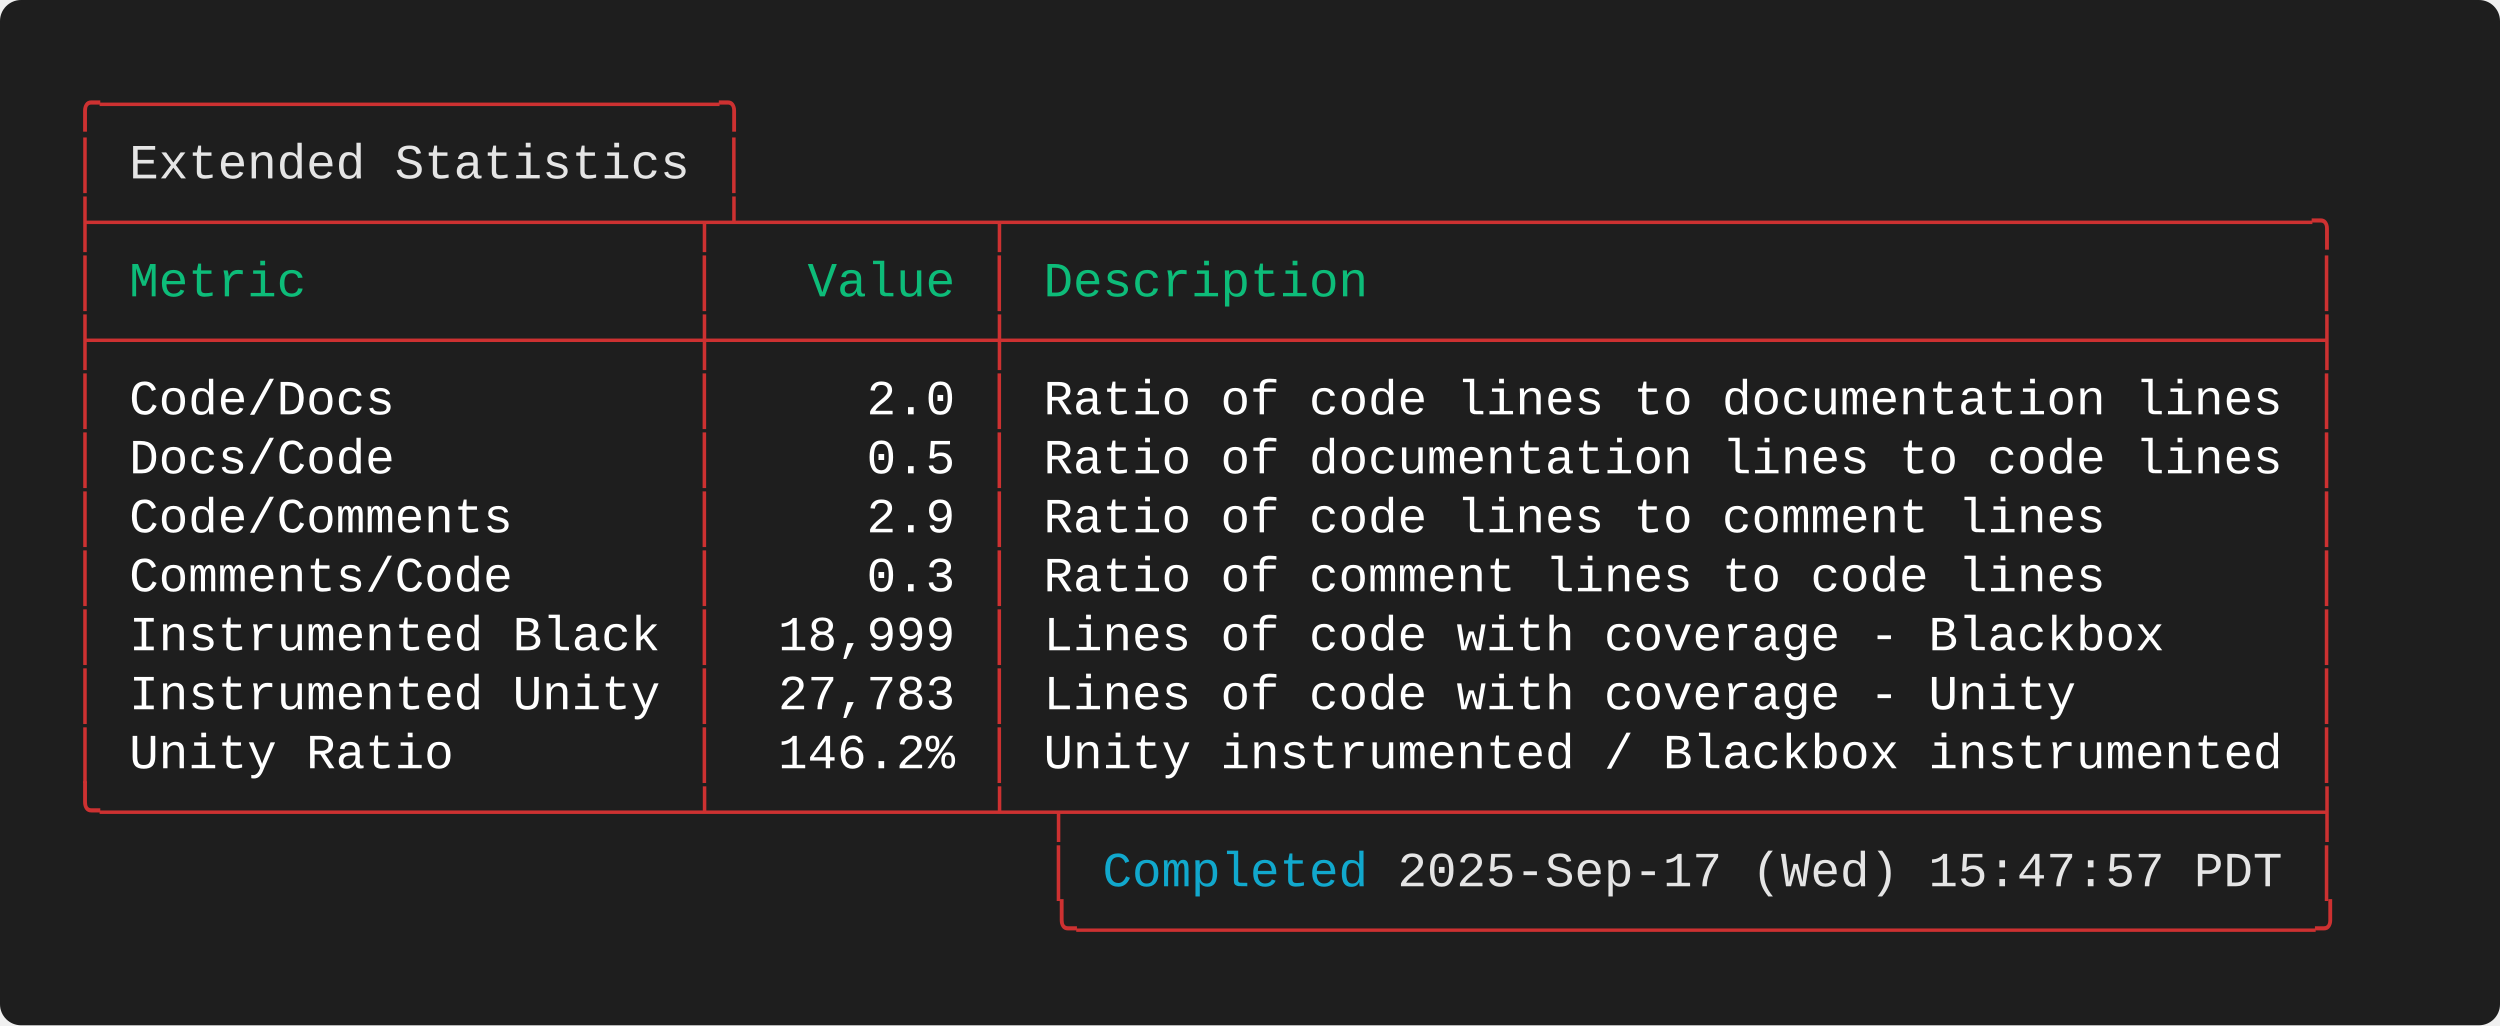
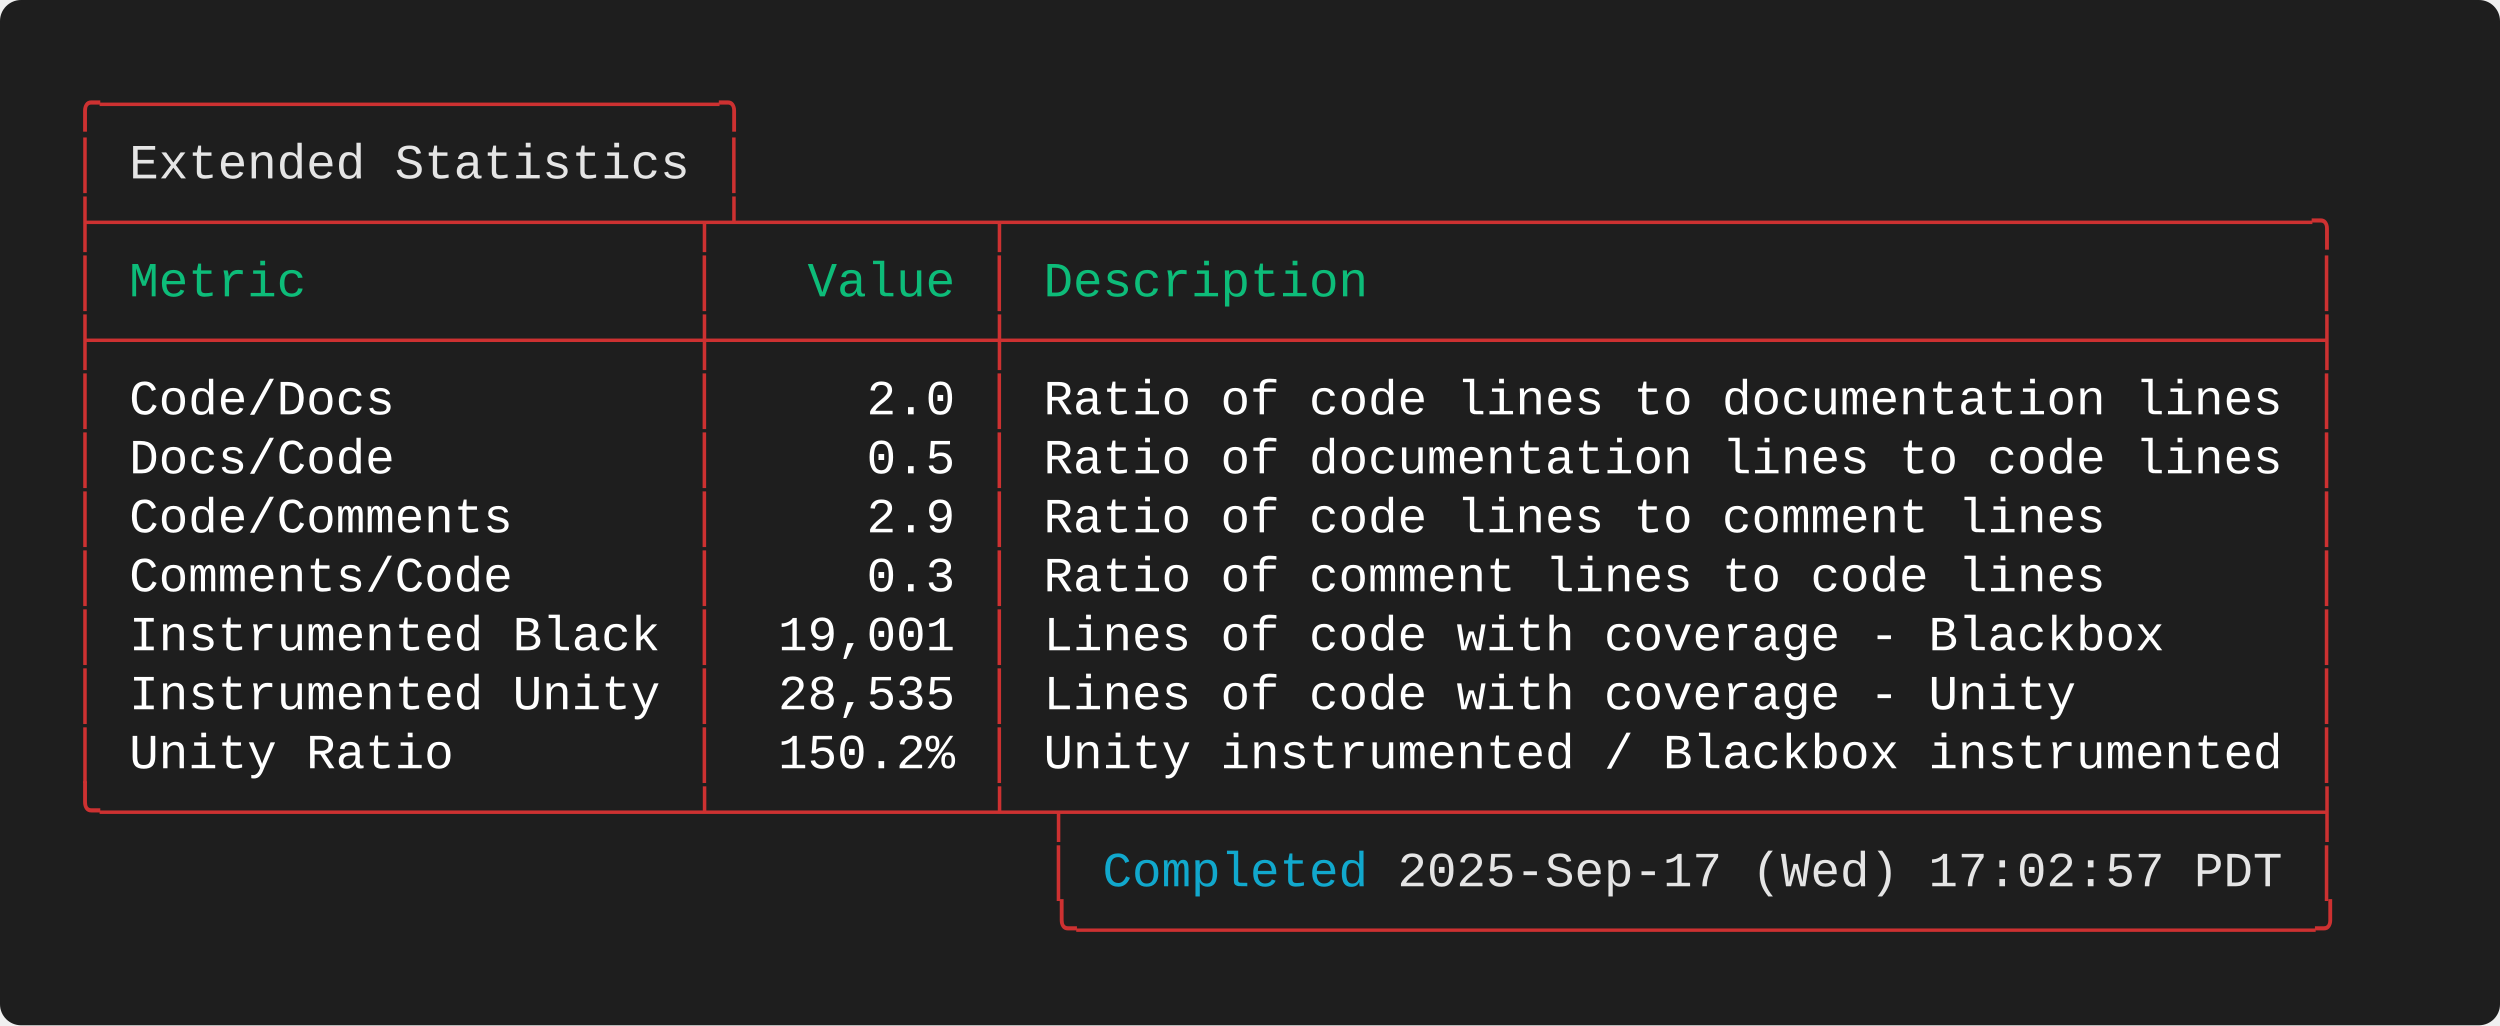
<svg xmlns="http://www.w3.org/2000/svg" width="712.00" height="292.00" viewBox="0 0 712.00 292.00">
  <defs>
    <style type="text/css">.terminal-text { font-family: 'Consolas', 'Consolas', 'Monaco', 'Courier New', monospace; }</style>
  </defs>
  <rect width="100%" height="100%" fill="#1e1e1e" rx="6" />
  <text x="20.00" y="34.00" font-size="14" class="terminal-text" xml:space="preserve" textLength="193.20" lengthAdjust="spacingAndGlyphs" fill="#cd3131">╭─────────────────────╮</text>
  <text x="20.00" y="50.80" font-size="14" class="terminal-text" xml:space="preserve" textLength="16.80" lengthAdjust="spacingAndGlyphs" fill="#cd3131">│ </text>
  <text x="36.80" y="50.80" font-size="14" class="terminal-text" xml:space="preserve" textLength="159.60" lengthAdjust="spacingAndGlyphs" fill="#e5e5e5">Extended Statistics</text>
  <text x="196.40" y="50.80" font-size="14" class="terminal-text" xml:space="preserve" textLength="8.40" lengthAdjust="spacingAndGlyphs" fill="#ffffff"> </text>
  <text x="204.80" y="50.80" font-size="14" class="terminal-text" xml:space="preserve" textLength="8.40" lengthAdjust="spacingAndGlyphs" fill="#cd3131">│</text>
  <text x="20.00" y="67.60" font-size="14" class="terminal-text" xml:space="preserve" textLength="646.80" lengthAdjust="spacingAndGlyphs" fill="#cd3131">├────────────────────┬┴────────┬────────────────────────────────────────────╮</text>
  <text x="20.00" y="84.40" font-size="14" class="terminal-text" xml:space="preserve" textLength="8.40" lengthAdjust="spacingAndGlyphs" fill="#cd3131">│</text>
  <text x="28.40" y="84.40" font-size="14" class="terminal-text" xml:space="preserve" textLength="168.00" lengthAdjust="spacingAndGlyphs" fill="#0dbc79"> Metric             </text>
  <text x="196.40" y="84.40" font-size="14" class="terminal-text" xml:space="preserve" textLength="8.40" lengthAdjust="spacingAndGlyphs" fill="#cd3131">│</text>
  <text x="204.80" y="84.40" font-size="14" class="terminal-text" xml:space="preserve" textLength="75.60" lengthAdjust="spacingAndGlyphs" fill="#0dbc79">   Value </text>
  <text x="280.40" y="84.40" font-size="14" class="terminal-text" xml:space="preserve" textLength="8.40" lengthAdjust="spacingAndGlyphs" fill="#cd3131">│</text>
  <text x="288.80" y="84.40" font-size="14" class="terminal-text" xml:space="preserve" textLength="369.60" lengthAdjust="spacingAndGlyphs" fill="#0dbc79"> Description                                </text>
  <text x="658.40" y="84.40" font-size="14" class="terminal-text" xml:space="preserve" textLength="8.40" lengthAdjust="spacingAndGlyphs" fill="#cd3131">│</text>
  <text x="20.00" y="101.20" font-size="14" class="terminal-text" xml:space="preserve" textLength="646.80" lengthAdjust="spacingAndGlyphs" fill="#cd3131">├────────────────────┼─────────┼────────────────────────────────────────────┤</text>
  <text x="20.00" y="118.00" font-size="14" class="terminal-text" xml:space="preserve" textLength="8.40" lengthAdjust="spacingAndGlyphs" fill="#cd3131">│</text>
  <text x="28.40" y="118.00" font-size="14" class="terminal-text" xml:space="preserve" textLength="168.00" lengthAdjust="spacingAndGlyphs" fill="#ffffff"> Code/Docs          </text>
  <text x="196.40" y="118.00" font-size="14" class="terminal-text" xml:space="preserve" textLength="8.40" lengthAdjust="spacingAndGlyphs" fill="#cd3131">│</text>
  <text x="204.80" y="118.00" font-size="14" class="terminal-text" xml:space="preserve" textLength="75.60" lengthAdjust="spacingAndGlyphs" fill="#ffffff">     2.0 </text>
  <text x="280.40" y="118.00" font-size="14" class="terminal-text" xml:space="preserve" textLength="8.40" lengthAdjust="spacingAndGlyphs" fill="#cd3131">│</text>
  <text x="288.80" y="118.00" font-size="14" class="terminal-text" xml:space="preserve" textLength="369.60" lengthAdjust="spacingAndGlyphs" fill="#ffffff"> Ratio of code lines to documentation lines </text>
  <text x="658.40" y="118.00" font-size="14" class="terminal-text" xml:space="preserve" textLength="8.40" lengthAdjust="spacingAndGlyphs" fill="#cd3131">│</text>
  <text x="20.00" y="134.80" font-size="14" class="terminal-text" xml:space="preserve" textLength="8.40" lengthAdjust="spacingAndGlyphs" fill="#cd3131">│</text>
  <text x="28.40" y="134.80" font-size="14" class="terminal-text" xml:space="preserve" textLength="168.00" lengthAdjust="spacingAndGlyphs" fill="#ffffff"> Docs/Code          </text>
  <text x="196.40" y="134.80" font-size="14" class="terminal-text" xml:space="preserve" textLength="8.40" lengthAdjust="spacingAndGlyphs" fill="#cd3131">│</text>
  <text x="204.80" y="134.80" font-size="14" class="terminal-text" xml:space="preserve" textLength="75.60" lengthAdjust="spacingAndGlyphs" fill="#ffffff">     0.5 </text>
  <text x="280.40" y="134.80" font-size="14" class="terminal-text" xml:space="preserve" textLength="8.40" lengthAdjust="spacingAndGlyphs" fill="#cd3131">│</text>
  <text x="288.80" y="134.80" font-size="14" class="terminal-text" xml:space="preserve" textLength="369.60" lengthAdjust="spacingAndGlyphs" fill="#ffffff"> Ratio of documentation lines to code lines </text>
  <text x="658.40" y="134.80" font-size="14" class="terminal-text" xml:space="preserve" textLength="8.40" lengthAdjust="spacingAndGlyphs" fill="#cd3131">│</text>
  <text x="20.00" y="151.60" font-size="14" class="terminal-text" xml:space="preserve" textLength="8.40" lengthAdjust="spacingAndGlyphs" fill="#cd3131">│</text>
  <text x="28.40" y="151.60" font-size="14" class="terminal-text" xml:space="preserve" textLength="168.00" lengthAdjust="spacingAndGlyphs" fill="#ffffff"> Code/Comments      </text>
  <text x="196.40" y="151.60" font-size="14" class="terminal-text" xml:space="preserve" textLength="8.40" lengthAdjust="spacingAndGlyphs" fill="#cd3131">│</text>
  <text x="204.80" y="151.60" font-size="14" class="terminal-text" xml:space="preserve" textLength="75.60" lengthAdjust="spacingAndGlyphs" fill="#ffffff">     2.9 </text>
  <text x="280.40" y="151.60" font-size="14" class="terminal-text" xml:space="preserve" textLength="8.40" lengthAdjust="spacingAndGlyphs" fill="#cd3131">│</text>
  <text x="288.80" y="151.60" font-size="14" class="terminal-text" xml:space="preserve" textLength="369.60" lengthAdjust="spacingAndGlyphs" fill="#ffffff"> Ratio of code lines to comment lines       </text>
  <text x="658.40" y="151.60" font-size="14" class="terminal-text" xml:space="preserve" textLength="8.40" lengthAdjust="spacingAndGlyphs" fill="#cd3131">│</text>
  <text x="20.00" y="168.40" font-size="14" class="terminal-text" xml:space="preserve" textLength="8.40" lengthAdjust="spacingAndGlyphs" fill="#cd3131">│</text>
  <text x="28.40" y="168.40" font-size="14" class="terminal-text" xml:space="preserve" textLength="168.00" lengthAdjust="spacingAndGlyphs" fill="#ffffff"> Comments/Code      </text>
  <text x="196.40" y="168.40" font-size="14" class="terminal-text" xml:space="preserve" textLength="8.40" lengthAdjust="spacingAndGlyphs" fill="#cd3131">│</text>
  <text x="204.80" y="168.40" font-size="14" class="terminal-text" xml:space="preserve" textLength="75.60" lengthAdjust="spacingAndGlyphs" fill="#ffffff">     0.3 </text>
  <text x="280.40" y="168.40" font-size="14" class="terminal-text" xml:space="preserve" textLength="8.40" lengthAdjust="spacingAndGlyphs" fill="#cd3131">│</text>
  <text x="288.80" y="168.40" font-size="14" class="terminal-text" xml:space="preserve" textLength="369.60" lengthAdjust="spacingAndGlyphs" fill="#ffffff"> Ratio of comment lines to code lines       </text>
  <text x="658.40" y="168.40" font-size="14" class="terminal-text" xml:space="preserve" textLength="8.40" lengthAdjust="spacingAndGlyphs" fill="#cd3131">│</text>
  <text x="20.00" y="185.20" font-size="14" class="terminal-text" xml:space="preserve" textLength="8.40" lengthAdjust="spacingAndGlyphs" fill="#cd3131">│</text>
  <text x="28.40" y="185.20" font-size="14" class="terminal-text" xml:space="preserve" textLength="168.00" lengthAdjust="spacingAndGlyphs" fill="#ffffff"> Instrumented Black </text>
  <text x="196.40" y="185.20" font-size="14" class="terminal-text" xml:space="preserve" textLength="8.40" lengthAdjust="spacingAndGlyphs" fill="#cd3131">│</text>
-   <text x="204.80" y="185.20" font-size="14" class="terminal-text" xml:space="preserve" textLength="75.60" lengthAdjust="spacingAndGlyphs" fill="#ffffff">  18,999 </text>
+   <text x="204.80" y="185.20" font-size="14" class="terminal-text" xml:space="preserve" textLength="75.60" lengthAdjust="spacingAndGlyphs" fill="#ffffff">  19,001 </text>
  <text x="280.40" y="185.20" font-size="14" class="terminal-text" xml:space="preserve" textLength="8.40" lengthAdjust="spacingAndGlyphs" fill="#cd3131">│</text>
  <text x="288.80" y="185.20" font-size="14" class="terminal-text" xml:space="preserve" textLength="369.60" lengthAdjust="spacingAndGlyphs" fill="#ffffff"> Lines of code with coverage - Blackbox     </text>
  <text x="658.40" y="185.20" font-size="14" class="terminal-text" xml:space="preserve" textLength="8.40" lengthAdjust="spacingAndGlyphs" fill="#cd3131">│</text>
  <text x="20.00" y="202.00" font-size="14" class="terminal-text" xml:space="preserve" textLength="8.40" lengthAdjust="spacingAndGlyphs" fill="#cd3131">│</text>
  <text x="28.40" y="202.00" font-size="14" class="terminal-text" xml:space="preserve" textLength="168.00" lengthAdjust="spacingAndGlyphs" fill="#ffffff"> Instrumented Unity </text>
  <text x="196.40" y="202.00" font-size="14" class="terminal-text" xml:space="preserve" textLength="8.40" lengthAdjust="spacingAndGlyphs" fill="#cd3131">│</text>
-   <text x="204.80" y="202.00" font-size="14" class="terminal-text" xml:space="preserve" textLength="75.60" lengthAdjust="spacingAndGlyphs" fill="#ffffff">  27,783 </text>
+   <text x="204.80" y="202.00" font-size="14" class="terminal-text" xml:space="preserve" textLength="75.60" lengthAdjust="spacingAndGlyphs" fill="#ffffff">  28,535 </text>
  <text x="280.40" y="202.00" font-size="14" class="terminal-text" xml:space="preserve" textLength="8.40" lengthAdjust="spacingAndGlyphs" fill="#cd3131">│</text>
  <text x="288.80" y="202.00" font-size="14" class="terminal-text" xml:space="preserve" textLength="369.60" lengthAdjust="spacingAndGlyphs" fill="#ffffff"> Lines of code with coverage - Unity        </text>
  <text x="658.40" y="202.00" font-size="14" class="terminal-text" xml:space="preserve" textLength="8.40" lengthAdjust="spacingAndGlyphs" fill="#cd3131">│</text>
  <text x="20.00" y="218.80" font-size="14" class="terminal-text" xml:space="preserve" textLength="8.40" lengthAdjust="spacingAndGlyphs" fill="#cd3131">│</text>
  <text x="28.40" y="218.80" font-size="14" class="terminal-text" xml:space="preserve" textLength="168.00" lengthAdjust="spacingAndGlyphs" fill="#ffffff"> Unity Ratio        </text>
  <text x="196.40" y="218.80" font-size="14" class="terminal-text" xml:space="preserve" textLength="8.40" lengthAdjust="spacingAndGlyphs" fill="#cd3131">│</text>
-   <text x="204.80" y="218.80" font-size="14" class="terminal-text" xml:space="preserve" textLength="75.60" lengthAdjust="spacingAndGlyphs" fill="#ffffff">  146.2% </text>
+   <text x="204.80" y="218.80" font-size="14" class="terminal-text" xml:space="preserve" textLength="75.60" lengthAdjust="spacingAndGlyphs" fill="#ffffff">  150.2% </text>
  <text x="280.40" y="218.80" font-size="14" class="terminal-text" xml:space="preserve" textLength="8.40" lengthAdjust="spacingAndGlyphs" fill="#cd3131">│</text>
  <text x="288.80" y="218.80" font-size="14" class="terminal-text" xml:space="preserve" textLength="369.60" lengthAdjust="spacingAndGlyphs" fill="#ffffff"> Unity instrumented / Blackbox instrumented </text>
  <text x="658.40" y="218.80" font-size="14" class="terminal-text" xml:space="preserve" textLength="8.40" lengthAdjust="spacingAndGlyphs" fill="#cd3131">│</text>
  <text x="20.00" y="235.60" font-size="14" class="terminal-text" xml:space="preserve" textLength="646.80" lengthAdjust="spacingAndGlyphs" fill="#cd3131">╰────────────────────┴─────────┴─┬──────────────────────────────────────────┤</text>
  <text x="20.00" y="252.40" font-size="14" class="terminal-text" xml:space="preserve" textLength="294.00" lengthAdjust="spacingAndGlyphs" fill="#cd3131">                                 │ </text>
  <text x="314.00" y="252.40" font-size="14" class="terminal-text" xml:space="preserve" textLength="75.60" lengthAdjust="spacingAndGlyphs" fill="#11a8cd">Completed</text>
-   <text x="389.60" y="252.40" font-size="14" class="terminal-text" xml:space="preserve" textLength="260.40" lengthAdjust="spacingAndGlyphs" fill="#e5e5e5"> 2025-Sep-17 (Wed) 15:47:57 PDT</text>
+   <text x="389.60" y="252.40" font-size="14" class="terminal-text" xml:space="preserve" textLength="260.40" lengthAdjust="spacingAndGlyphs" fill="#e5e5e5"> 2025-Sep-17 (Wed) 17:02:57 PDT</text>
  <text x="650.00" y="252.40" font-size="14" class="terminal-text" xml:space="preserve" textLength="8.40" lengthAdjust="spacingAndGlyphs" fill="#ffffff"> </text>
  <text x="658.40" y="252.40" font-size="14" class="terminal-text" xml:space="preserve" textLength="8.40" lengthAdjust="spacingAndGlyphs" fill="#cd3131">│</text>
  <text x="20.00" y="269.20" font-size="14" class="terminal-text" xml:space="preserve" textLength="646.80" lengthAdjust="spacingAndGlyphs" fill="#cd3131">                                 ╰──────────────────────────────────────────╯</text>
</svg>
